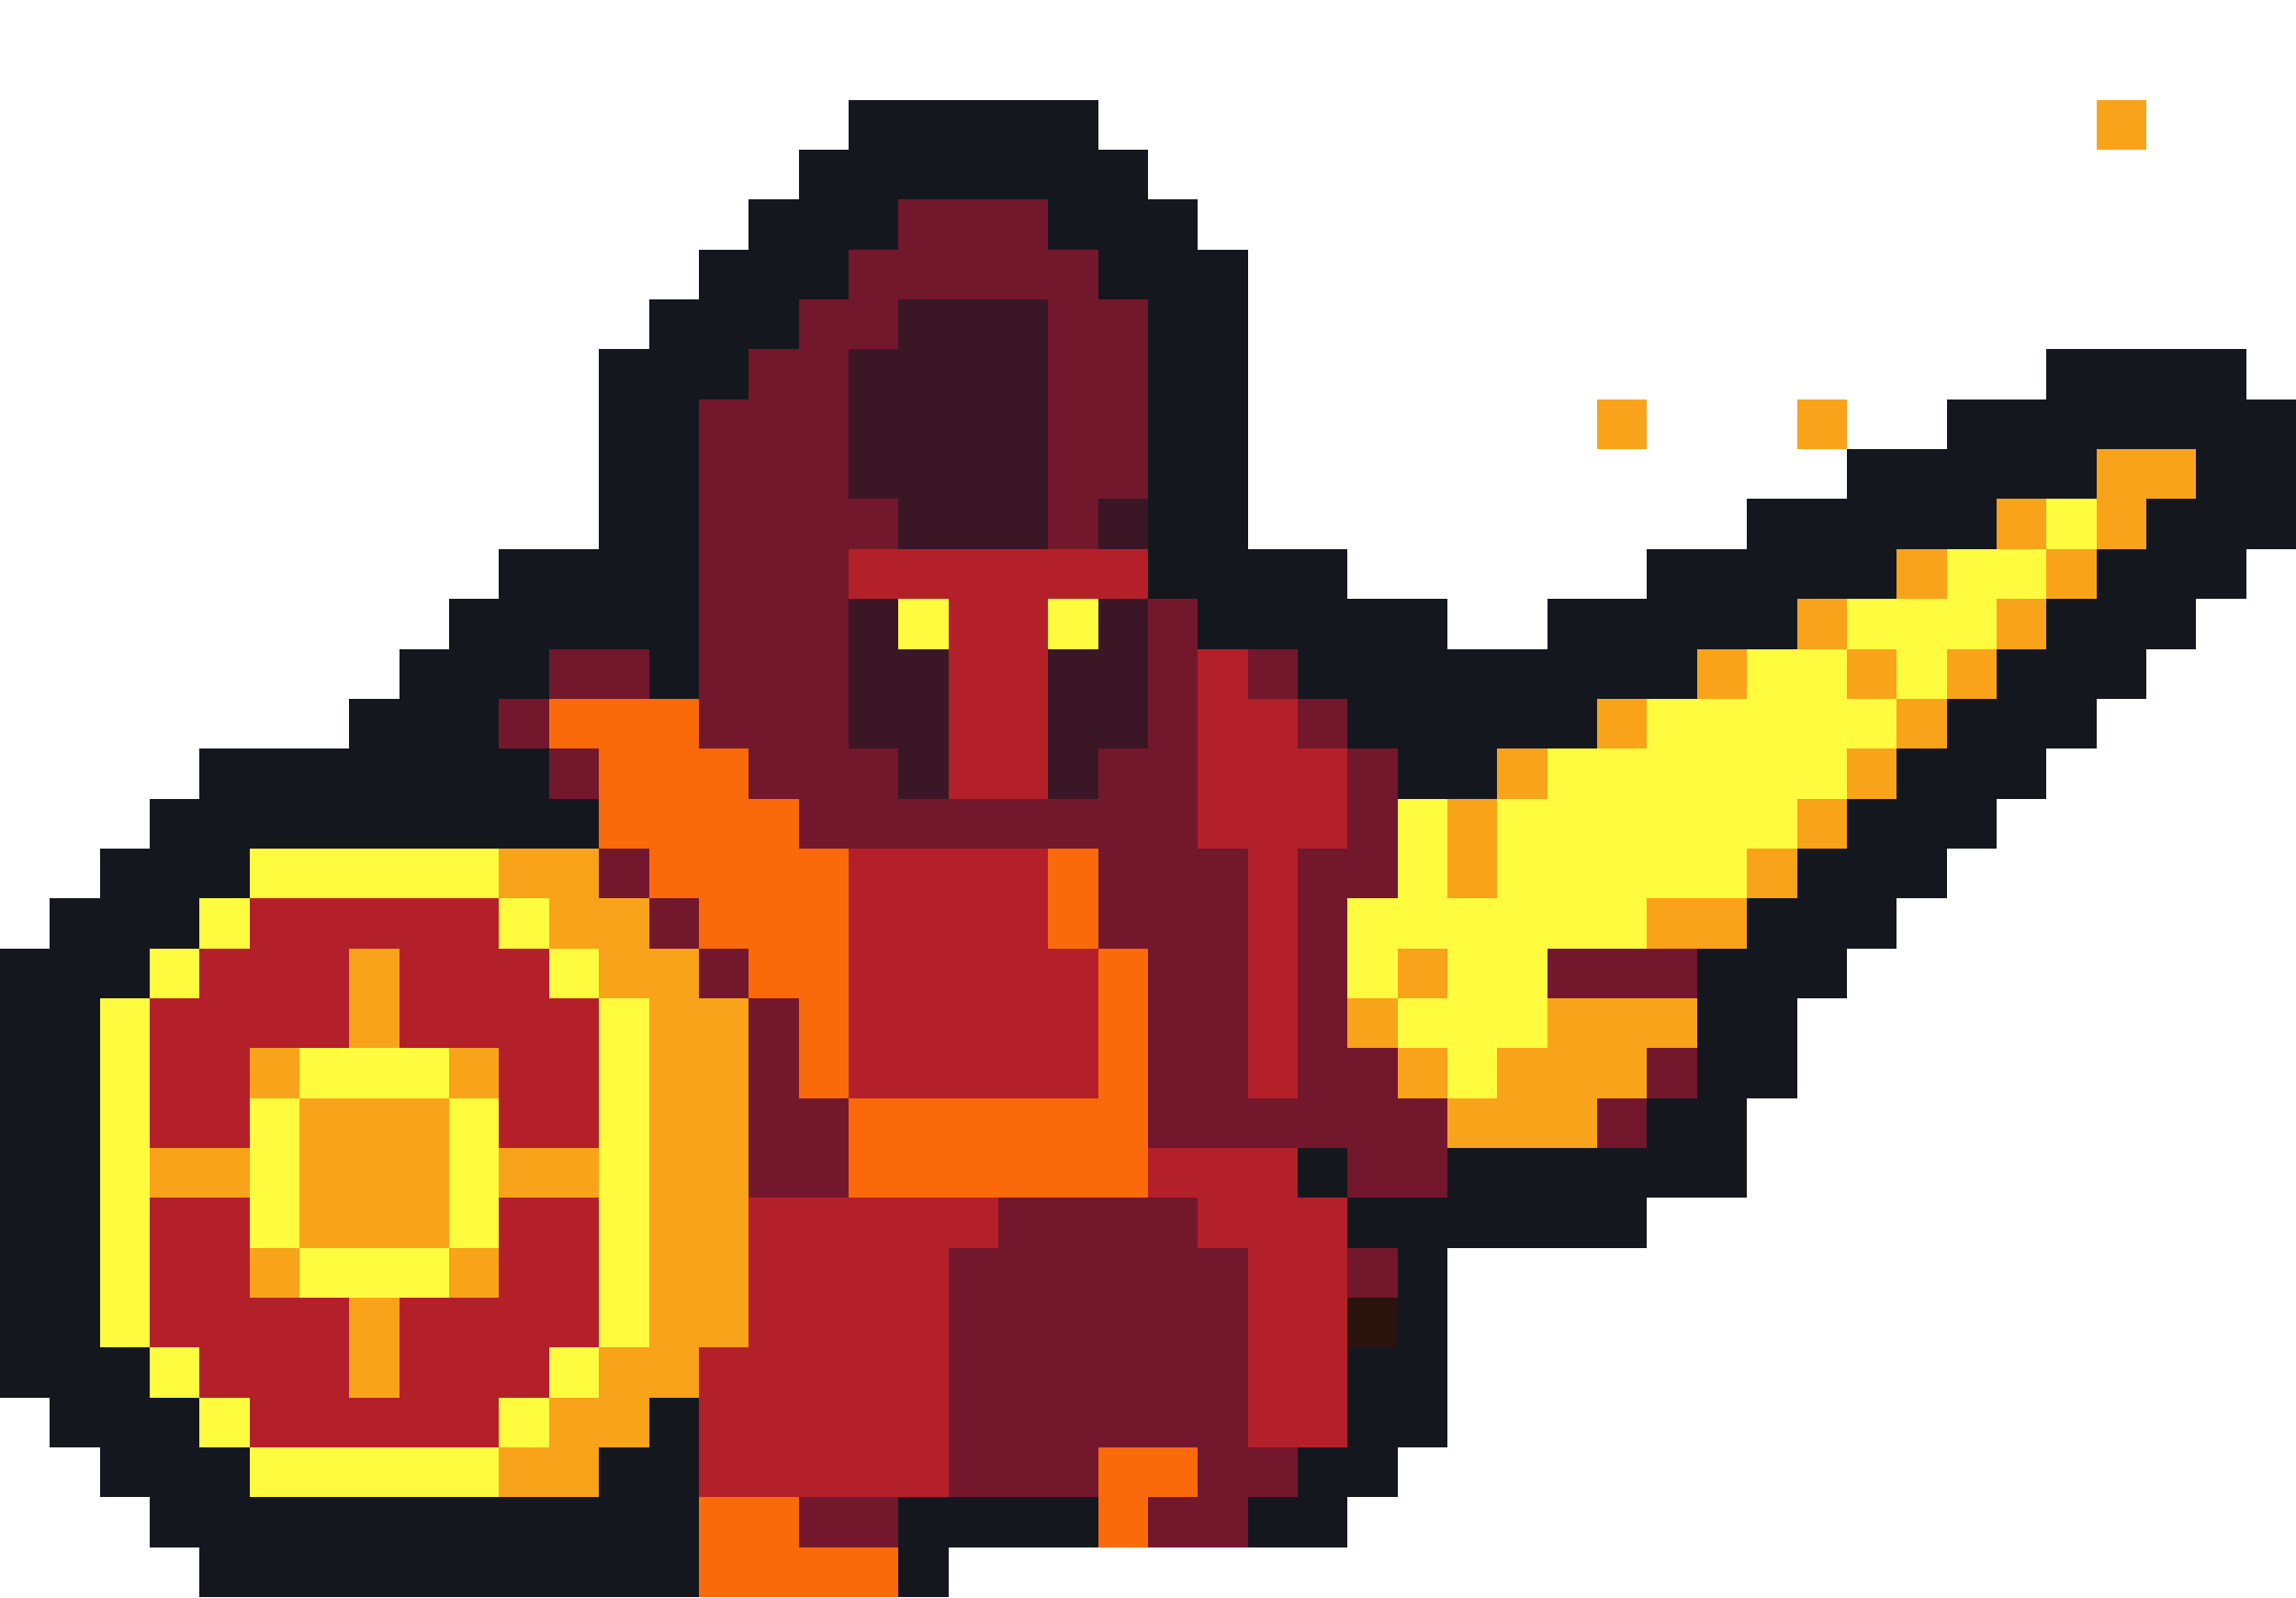
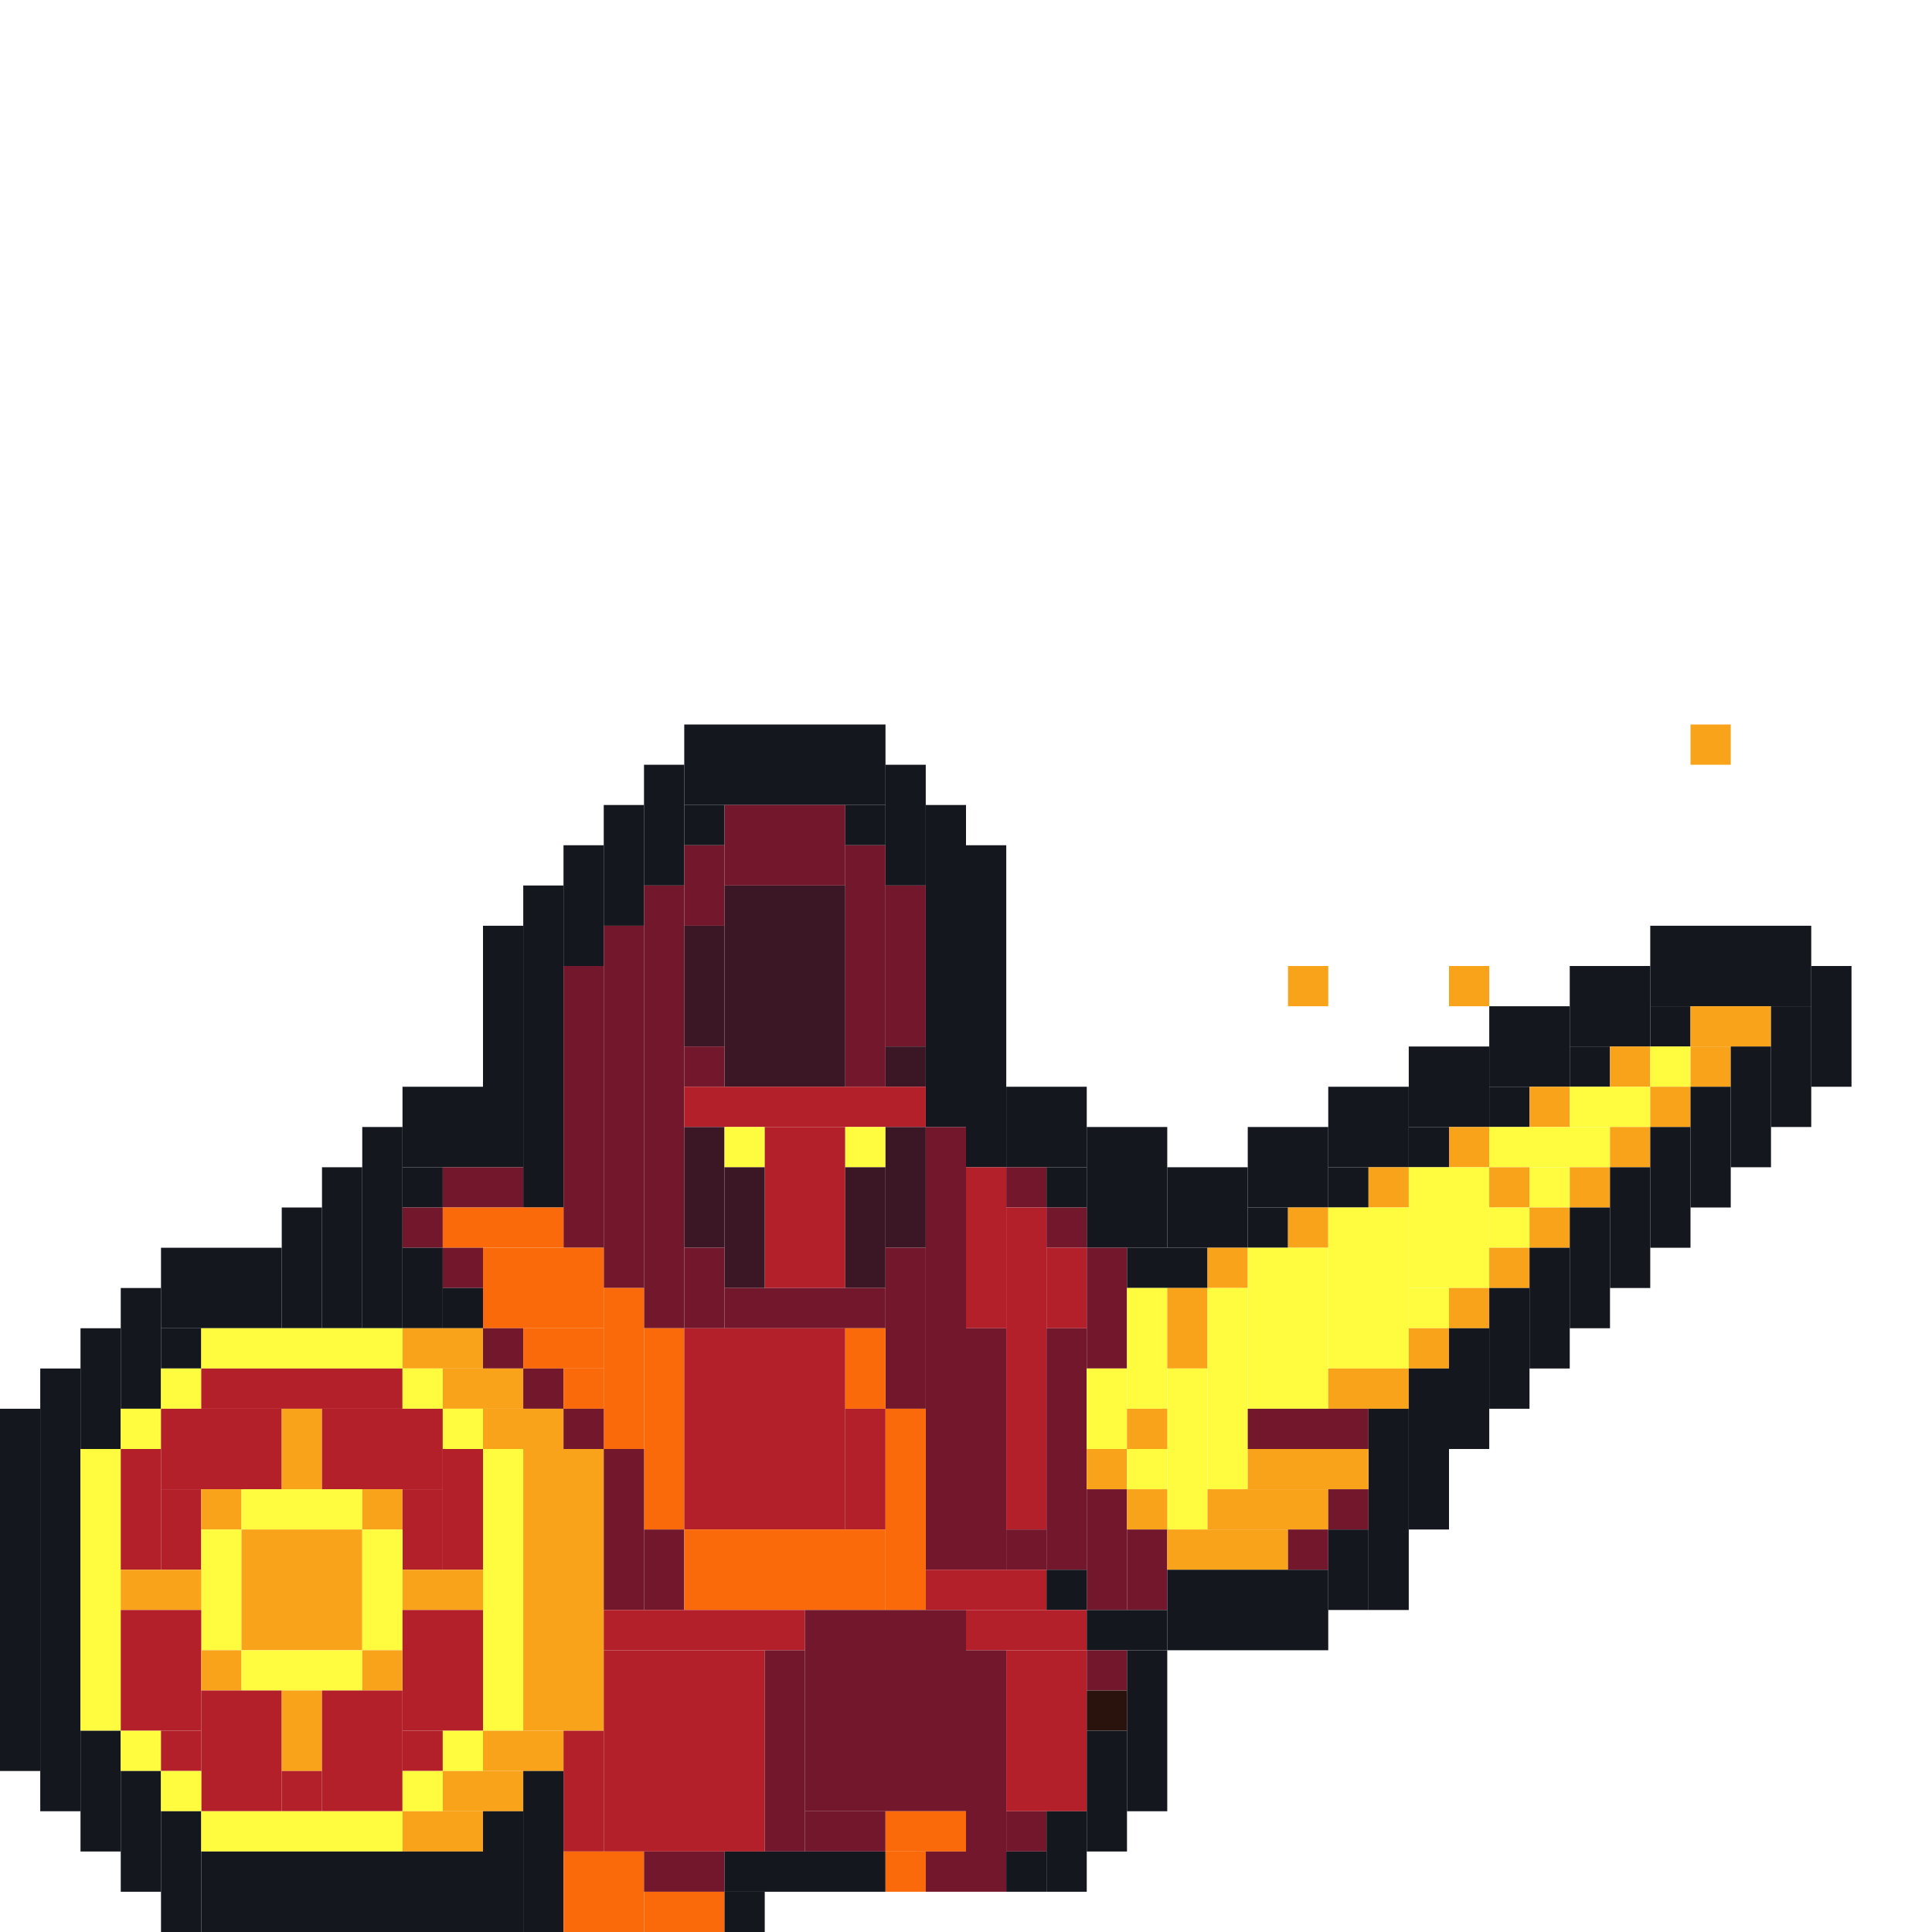
- <svg xmlns="http://www.w3.org/2000/svg" version="1.1" width="46" height="32" shape-rendering="crispEdges">
-   <rect x="17" y="2" width="5" height="2" fill="#14181E" />
-   <rect x="42" y="2" width="1" height="1" fill="#F9A31B" />
-   <rect x="16" y="3" width="1" height="3" fill="#14181E" />
-   <rect x="22" y="3" width="1" height="3" fill="#14181E" />
-   <rect x="15" y="4" width="1" height="3" fill="#14181E" />
-   <rect x="17" y="4" width="1" height="1" fill="#14181E" />
-   <rect x="18" y="4" width="3" height="2" fill="#73172D" />
-   <rect x="21" y="4" width="1" height="1" fill="#14181E" />
-   <rect x="23" y="4" width="1" height="8" fill="#14181E" />
-   <rect x="14" y="5" width="1" height="3" fill="#14181E" />
-   <rect x="17" y="5" width="1" height="2" fill="#73172D" />
-   <rect x="21" y="5" width="1" height="6" fill="#73172D" />
-   <rect x="24" y="5" width="1" height="8" fill="#14181E" />
-   <rect x="13" y="6" width="1" height="8" fill="#14181E" />
-   <rect x="16" y="6" width="1" height="11" fill="#73172D" />
-   <rect x="18" y="6" width="3" height="5" fill="#3B1725" />
-   <rect x="22" y="6" width="1" height="4" fill="#73172D" />
-   <rect x="12" y="7" width="1" height="6" fill="#14181E" />
-   <rect x="15" y="7" width="1" height="9" fill="#73172D" />
-   <rect x="17" y="7" width="1" height="3" fill="#3B1725" />
-   <rect x="41" y="7" width="4" height="2" fill="#14181E" />
-   <rect x="14" y="8" width="1" height="7" fill="#73172D" />
-   <rect x="32" y="8" width="1" height="1" fill="#F9A31B" />
-   <rect x="36" y="8" width="1" height="1" fill="#F9A31B" />
-   <rect x="39" y="8" width="2" height="2" fill="#14181E" />
-   <rect x="45" y="8" width="1" height="3" fill="#14181E" />
-   <rect x="37" y="9" width="2" height="2" fill="#14181E" />
-   <rect x="41" y="9" width="1" height="1" fill="#14181E" />
-   <rect x="42" y="9" width="2" height="1" fill="#F9A31B" />
-   <rect x="44" y="9" width="1" height="3" fill="#14181E" />
-   <rect x="17" y="10" width="1" height="1" fill="#73172D" />
-   <rect x="22" y="10" width="1" height="1" fill="#3B1725" />
-   <rect x="35" y="10" width="2" height="2" fill="#14181E" />
-   <rect x="39" y="10" width="1" height="1" fill="#14181E" />
-   <rect x="40" y="10" width="1" height="1" fill="#F9A31B" />
-   <rect x="41" y="10" width="1" height="1" fill="#FFFC40" />
-   <rect x="42" y="10" width="1" height="1" fill="#F9A31B" />
-   <rect x="43" y="10" width="1" height="3" fill="#14181E" />
-   <rect x="10" y="11" width="2" height="2" fill="#14181E" />
-   <rect x="17" y="11" width="6" height="1" fill="#B4202A" />
-   <rect x="25" y="11" width="2" height="2" fill="#14181E" />
-   <rect x="33" y="11" width="2" height="2" fill="#14181E" />
-   <rect x="37" y="11" width="1" height="1" fill="#14181E" />
-   <rect x="38" y="11" width="1" height="1" fill="#F9A31B" />
-   <rect x="39" y="11" width="2" height="1" fill="#FFFC40" />
-   <rect x="41" y="11" width="1" height="1" fill="#F9A31B" />
-   <rect x="42" y="11" width="1" height="3" fill="#14181E" />
-   <rect x="9" y="12" width="1" height="5" fill="#14181E" />
-   <rect x="17" y="12" width="1" height="3" fill="#3B1725" />
-   <rect x="18" y="12" width="1" height="1" fill="#FFFC40" />
-   <rect x="19" y="12" width="2" height="4" fill="#B4202A" />
-   <rect x="21" y="12" width="1" height="1" fill="#FFFC40" />
-   <rect x="22" y="12" width="1" height="3" fill="#3B1725" />
-   <rect x="23" y="12" width="1" height="11" fill="#73172D" />
-   <rect x="27" y="12" width="2" height="3" fill="#14181E" />
-   <rect x="31" y="12" width="2" height="2" fill="#14181E" />
-   <rect x="35" y="12" width="1" height="1" fill="#14181E" />
-   <rect x="36" y="12" width="1" height="1" fill="#F9A31B" />
-   <rect x="37" y="12" width="3" height="1" fill="#FFFC40" />
-   <rect x="40" y="12" width="1" height="1" fill="#F9A31B" />
-   <rect x="41" y="12" width="1" height="3" fill="#14181E" />
-   <rect x="8" y="13" width="1" height="4" fill="#14181E" />
-   <rect x="10" y="13" width="1" height="1" fill="#14181E" />
-   <rect x="11" y="13" width="2" height="1" fill="#73172D" />
-   <rect x="18" y="13" width="1" height="3" fill="#3B1725" />
-   <rect x="21" y="13" width="1" height="3" fill="#3B1725" />
-   <rect x="24" y="13" width="1" height="4" fill="#B4202A" />
-   <rect x="25" y="13" width="1" height="1" fill="#73172D" />
-   <rect x="26" y="13" width="1" height="1" fill="#14181E" />
-   <rect x="29" y="13" width="2" height="2" fill="#14181E" />
-   <rect x="33" y="13" width="1" height="1" fill="#14181E" />
-   <rect x="34" y="13" width="1" height="1" fill="#F9A31B" />
-   <rect x="35" y="13" width="2" height="3" fill="#FFFC40" />
-   <rect x="37" y="13" width="1" height="1" fill="#F9A31B" />
-   <rect x="38" y="13" width="1" height="1" fill="#FFFC40" />
-   <rect x="39" y="13" width="1" height="1" fill="#F9A31B" />
-   <rect x="40" y="13" width="1" height="3" fill="#14181E" />
-   <rect x="7" y="14" width="1" height="3" fill="#14181E" />
-   <rect x="10" y="14" width="1" height="1" fill="#73172D" />
-   <rect x="11" y="14" width="3" height="1" fill="#FA6A0A" />
-   <rect x="25" y="14" width="1" height="8" fill="#B4202A" />
-   <rect x="26" y="14" width="1" height="1" fill="#73172D" />
-   <rect x="31" y="14" width="1" height="1" fill="#14181E" />
-   <rect x="32" y="14" width="1" height="1" fill="#F9A31B" />
-   <rect x="33" y="14" width="2" height="4" fill="#FFFC40" />
-   <rect x="37" y="14" width="1" height="1" fill="#FFFC40" />
-   <rect x="38" y="14" width="1" height="1" fill="#F9A31B" />
-   <rect x="39" y="14" width="1" height="3" fill="#14181E" />
-   <rect x="4" y="15" width="3" height="2" fill="#14181E" />
-   <rect x="10" y="15" width="1" height="2" fill="#14181E" />
-   <rect x="11" y="15" width="1" height="1" fill="#73172D" />
-   <rect x="12" y="15" width="3" height="2" fill="#FA6A0A" />
-   <rect x="17" y="15" width="1" height="2" fill="#73172D" />
-   <rect x="22" y="15" width="1" height="4" fill="#73172D" />
-   <rect x="26" y="15" width="1" height="2" fill="#B4202A" />
-   <rect x="27" y="15" width="1" height="3" fill="#73172D" />
-   <rect x="28" y="15" width="2" height="1" fill="#14181E" />
-   <rect x="30" y="15" width="1" height="1" fill="#F9A31B" />
-   <rect x="31" y="15" width="2" height="4" fill="#FFFC40" />
-   <rect x="37" y="15" width="1" height="1" fill="#F9A31B" />
-   <rect x="38" y="15" width="1" height="3" fill="#14181E" />
-   <rect x="3" y="16" width="1" height="3" fill="#14181E" />
-   <rect x="11" y="16" width="1" height="1" fill="#14181E" />
-   <rect x="15" y="16" width="1" height="4" fill="#FA6A0A" />
-   <rect x="18" y="16" width="4" height="1" fill="#73172D" />
-   <rect x="28" y="16" width="1" height="3" fill="#FFFC40" />
-   <rect x="29" y="16" width="1" height="2" fill="#F9A31B" />
-   <rect x="30" y="16" width="1" height="5" fill="#FFFC40" />
-   <rect x="35" y="16" width="1" height="1" fill="#FFFC40" />
-   <rect x="36" y="16" width="1" height="1" fill="#F9A31B" />
-   <rect x="37" y="16" width="1" height="3" fill="#14181E" />
-   <rect x="2" y="17" width="1" height="3" fill="#14181E" />
-   <rect x="4" y="17" width="1" height="1" fill="#14181E" />
-   <rect x="5" y="17" width="5" height="1" fill="#FFFC40" />
-   <rect x="10" y="17" width="2" height="1" fill="#F9A31B" />
-   <rect x="12" y="17" width="1" height="1" fill="#73172D" />
-   <rect x="13" y="17" width="2" height="1" fill="#FA6A0A" />
-   <rect x="16" y="17" width="1" height="5" fill="#FA6A0A" />
-   <rect x="17" y="17" width="4" height="5" fill="#B4202A" />
-   <rect x="21" y="17" width="1" height="2" fill="#FA6A0A" />
-   <rect x="24" y="17" width="1" height="6" fill="#73172D" />
-   <rect x="26" y="17" width="1" height="6" fill="#73172D" />
-   <rect x="35" y="17" width="1" height="1" fill="#F9A31B" />
-   <rect x="36" y="17" width="1" height="3" fill="#14181E" />
-   <rect x="1" y="18" width="1" height="11" fill="#14181E" />
-   <rect x="4" y="18" width="1" height="1" fill="#FFFC40" />
-   <rect x="5" y="18" width="5" height="1" fill="#B4202A" />
-   <rect x="10" y="18" width="1" height="1" fill="#FFFC40" />
-   <rect x="11" y="18" width="2" height="1" fill="#F9A31B" />
-   <rect x="13" y="18" width="1" height="1" fill="#73172D" />
-   <rect x="14" y="18" width="1" height="1" fill="#FA6A0A" />
-   <rect x="27" y="18" width="1" height="2" fill="#FFFC40" />
-   <rect x="29" y="18" width="1" height="4" fill="#FFFC40" />
-   <rect x="33" y="18" width="2" height="1" fill="#F9A31B" />
-   <rect x="35" y="18" width="1" height="4" fill="#14181E" />
-   <rect x="0" y="19" width="1" height="9" fill="#14181E" />
-   <rect x="3" y="19" width="1" height="1" fill="#FFFC40" />
-   <rect x="4" y="19" width="3" height="2" fill="#B4202A" />
-   <rect x="7" y="19" width="1" height="2" fill="#F9A31B" />
-   <rect x="8" y="19" width="3" height="2" fill="#B4202A" />
-   <rect x="11" y="19" width="1" height="1" fill="#FFFC40" />
-   <rect x="12" y="19" width="2" height="1" fill="#F9A31B" />
-   <rect x="14" y="19" width="1" height="1" fill="#73172D" />
-   <rect x="21" y="19" width="1" height="3" fill="#B4202A" />
-   <rect x="22" y="19" width="1" height="5" fill="#FA6A0A" />
-   <rect x="28" y="19" width="1" height="1" fill="#F9A31B" />
-   <rect x="31" y="19" width="3" height="1" fill="#73172D" />
-   <rect x="34" y="19" width="1" height="5" fill="#14181E" />
-   <rect x="2" y="20" width="1" height="7" fill="#FFFC40" />
-   <rect x="3" y="20" width="1" height="3" fill="#B4202A" />
-   <rect x="11" y="20" width="1" height="3" fill="#B4202A" />
-   <rect x="12" y="20" width="1" height="7" fill="#FFFC40" />
-   <rect x="13" y="20" width="2" height="7" fill="#F9A31B" />
-   <rect x="15" y="20" width="1" height="4" fill="#73172D" />
-   <rect x="27" y="20" width="1" height="1" fill="#F9A31B" />
-   <rect x="28" y="20" width="1" height="1" fill="#FFFC40" />
-   <rect x="31" y="20" width="3" height="1" fill="#F9A31B" />
-   <rect x="4" y="21" width="1" height="2" fill="#B4202A" />
-   <rect x="5" y="21" width="1" height="1" fill="#F9A31B" />
-   <rect x="6" y="21" width="3" height="1" fill="#FFFC40" />
-   <rect x="9" y="21" width="1" height="1" fill="#F9A31B" />
-   <rect x="10" y="21" width="1" height="2" fill="#B4202A" />
-   <rect x="27" y="21" width="1" height="3" fill="#73172D" />
-   <rect x="28" y="21" width="1" height="1" fill="#F9A31B" />
-   <rect x="30" y="21" width="3" height="1" fill="#F9A31B" />
-   <rect x="33" y="21" width="1" height="1" fill="#73172D" />
-   <rect x="5" y="22" width="1" height="3" fill="#FFFC40" />
-   <rect x="6" y="22" width="3" height="3" fill="#F9A31B" />
-   <rect x="9" y="22" width="1" height="3" fill="#FFFC40" />
-   <rect x="16" y="22" width="1" height="2" fill="#73172D" />
-   <rect x="17" y="22" width="5" height="2" fill="#FA6A0A" />
-   <rect x="25" y="22" width="1" height="1" fill="#73172D" />
-   <rect x="28" y="22" width="1" height="2" fill="#73172D" />
-   <rect x="29" y="22" width="3" height="1" fill="#F9A31B" />
-   <rect x="32" y="22" width="1" height="1" fill="#73172D" />
-   <rect x="33" y="22" width="1" height="2" fill="#14181E" />
-   <rect x="3" y="23" width="2" height="1" fill="#F9A31B" />
-   <rect x="10" y="23" width="2" height="1" fill="#F9A31B" />
-   <rect x="23" y="23" width="3" height="1" fill="#B4202A" />
-   <rect x="26" y="23" width="1" height="1" fill="#14181E" />
-   <rect x="29" y="23" width="4" height="2" fill="#14181E" />
-   <rect x="3" y="24" width="2" height="3" fill="#B4202A" />
-   <rect x="10" y="24" width="2" height="3" fill="#B4202A" />
-   <rect x="15" y="24" width="5" height="1" fill="#B4202A" />
-   <rect x="20" y="24" width="4" height="5" fill="#73172D" />
-   <rect x="24" y="24" width="3" height="1" fill="#B4202A" />
-   <rect x="27" y="24" width="2" height="1" fill="#14181E" />
-   <rect x="5" y="25" width="1" height="1" fill="#F9A31B" />
-   <rect x="6" y="25" width="3" height="1" fill="#FFFC40" />
-   <rect x="9" y="25" width="1" height="1" fill="#F9A31B" />
-   <rect x="15" y="25" width="4" height="5" fill="#B4202A" />
-   <rect x="19" y="25" width="1" height="5" fill="#73172D" />
-   <rect x="24" y="25" width="1" height="6" fill="#73172D" />
-   <rect x="25" y="25" width="2" height="4" fill="#B4202A" />
-   <rect x="27" y="25" width="1" height="1" fill="#73172D" />
-   <rect x="28" y="25" width="1" height="4" fill="#14181E" />
-   <rect x="5" y="26" width="2" height="3" fill="#B4202A" />
-   <rect x="7" y="26" width="1" height="2" fill="#F9A31B" />
-   <rect x="8" y="26" width="2" height="3" fill="#B4202A" />
-   <rect x="27" y="26" width="1" height="1" fill="#2A120D" />
-   <rect x="2" y="27" width="1" height="3" fill="#14181E" />
-   <rect x="3" y="27" width="1" height="1" fill="#FFFC40" />
-   <rect x="4" y="27" width="1" height="1" fill="#B4202A" />
-   <rect x="10" y="27" width="1" height="1" fill="#B4202A" />
-   <rect x="11" y="27" width="1" height="1" fill="#FFFC40" />
-   <rect x="12" y="27" width="2" height="1" fill="#F9A31B" />
-   <rect x="14" y="27" width="1" height="3" fill="#B4202A" />
-   <rect x="27" y="27" width="1" height="3" fill="#14181E" />
-   <rect x="3" y="28" width="1" height="3" fill="#14181E" />
-   <rect x="4" y="28" width="1" height="1" fill="#FFFC40" />
-   <rect x="7" y="28" width="1" height="1" fill="#B4202A" />
-   <rect x="10" y="28" width="1" height="1" fill="#FFFC40" />
-   <rect x="11" y="28" width="2" height="1" fill="#F9A31B" />
-   <rect x="13" y="28" width="1" height="4" fill="#14181E" />
-   <rect x="4" y="29" width="1" height="3" fill="#14181E" />
-   <rect x="5" y="29" width="5" height="1" fill="#FFFC40" />
-   <rect x="10" y="29" width="2" height="1" fill="#F9A31B" />
-   <rect x="12" y="29" width="1" height="3" fill="#14181E" />
-   <rect x="20" y="29" width="2" height="1" fill="#73172D" />
-   <rect x="22" y="29" width="2" height="1" fill="#FA6A0A" />
-   <rect x="25" y="29" width="1" height="1" fill="#73172D" />
-   <rect x="26" y="29" width="1" height="2" fill="#14181E" />
-   <rect x="5" y="30" width="7" height="2" fill="#14181E" />
-   <rect x="14" y="30" width="2" height="2" fill="#FA6A0A" />
-   <rect x="16" y="30" width="2" height="1" fill="#73172D" />
-   <rect x="18" y="30" width="4" height="1" fill="#14181E" />
-   <rect x="22" y="30" width="1" height="1" fill="#FA6A0A" />
-   <rect x="23" y="30" width="1" height="1" fill="#73172D" />
-   <rect x="25" y="30" width="1" height="1" fill="#14181E" />
-   <rect x="16" y="31" width="2" height="1" fill="#FA6A0A" />
-   <rect x="18" y="31" width="1" height="1" fill="#14181E" />
+ <svg xmlns="http://www.w3.org/2000/svg" width="48" height="48" viewBox="0 0 48 48" fill="none">
+   <path d="M22 18H17V20H22V18Z" fill="#14181E" />
+   <path d="M43 18H42V19H43V18Z" fill="#F9A31B" />
+   <path d="M17 19H16V22H17V19Z" fill="#14181E" />
+   <path d="M23 19H22V22H23V19Z" fill="#14181E" />
+   <path d="M16 20H15V23H16V20Z" fill="#14181E" />
+   <path d="M18 20H17V21H18V20Z" fill="#14181E" />
+   <path d="M21 20H18V22H21V20Z" fill="#73172D" />
+   <path d="M22 20H21V21H22V20Z" fill="#14181E" />
+   <path d="M24 20H23V28H24V20Z" fill="#14181E" />
+   <path d="M15 21H14V24H15V21Z" fill="#14181E" />
+   <path d="M18 21H17V23H18V21Z" fill="#73172D" />
+   <path d="M22 21H21V27H22V21Z" fill="#73172D" />
+   <path d="M25 21H24V29H25V21Z" fill="#14181E" />
+   <path d="M14 22H13V30H14V22Z" fill="#14181E" />
+   <path d="M17 22H16V33H17V22Z" fill="#73172D" />
+   <path d="M21 22H18V27H21V22Z" fill="#3B1725" />
+   <path d="M23 22H22V26H23V22Z" fill="#73172D" />
+   <path d="M13 23H12V29H13V23Z" fill="#14181E" />
+   <path d="M16 23H15V32H16V23Z" fill="#73172D" />
+   <path d="M18 23H17V26H18V23Z" fill="#3B1725" />
+   <path d="M45 23H41V25H45V23Z" fill="#14181E" />
+   <path d="M15 24H14V31H15V24Z" fill="#73172D" />
+   <path d="M33 24H32V25H33V24Z" fill="#F9A31B" />
+   <path d="M37 24H36V25H37V24Z" fill="#F9A31B" />
+   <path d="M41 24H39V26H41V24Z" fill="#14181E" />
+   <path d="M46 24H45V27H46V24Z" fill="#14181E" />
+   <path d="M39 25H37V27H39V25Z" fill="#14181E" />
+   <path d="M42 25H41V26H42V25Z" fill="#14181E" />
+   <path d="M44 25H42V26H44V25Z" fill="#F9A31B" />
+   <path d="M45 25H44V28H45V25Z" fill="#14181E" />
+   <path d="M18 26H17V27H18V26Z" fill="#73172D" />
+   <path d="M23 26H22V27H23V26Z" fill="#3B1725" />
+   <path d="M37 26H35V28H37V26Z" fill="#14181E" />
+   <path d="M40 26H39V27H40V26Z" fill="#14181E" />
+   <path d="M41 26H40V27H41V26Z" fill="#F9A31B" />
+   <path d="M42 26H41V27H42V26Z" fill="#FFFC40" />
+   <path d="M43 26H42V27H43V26Z" fill="#F9A31B" />
+   <path d="M44 26H43V29H44V26Z" fill="#14181E" />
+   <path d="M12 27H10V29H12V27Z" fill="#14181E" />
+   <path d="M23 27H17V28H23V27Z" fill="#B4202A" />
+   <path d="M27 27H25V29H27V27Z" fill="#14181E" />
+   <path d="M35 27H33V29H35V27Z" fill="#14181E" />
+   <path d="M38 27H37V28H38V27Z" fill="#14181E" />
+   <path d="M39 27H38V28H39V27Z" fill="#F9A31B" />
+   <path d="M41 27H39V28H41V27Z" fill="#FFFC40" />
+   <path d="M42 27H41V28H42V27Z" fill="#F9A31B" />
+   <path d="M43 27H42V30H43V27Z" fill="#14181E" />
+   <path d="M10 28H9V33H10V28Z" fill="#14181E" />
+   <path d="M18 28H17V31H18V28Z" fill="#3B1725" />
+   <path d="M19 28H18V29H19V28Z" fill="#FFFC40" />
+   <path d="M21 28H19V32H21V28Z" fill="#B4202A" />
+   <path d="M22 28H21V29H22V28Z" fill="#FFFC40" />
+   <path d="M23 28H22V31H23V28Z" fill="#3B1725" />
+   <path d="M24 28H23V39H24V28Z" fill="#73172D" />
+   <path d="M29 28H27V31H29V28Z" fill="#14181E" />
+   <path d="M33 28H31V30H33V28Z" fill="#14181E" />
+   <path d="M36 28H35V29H36V28Z" fill="#14181E" />
+   <path d="M37 28H36V29H37V28Z" fill="#F9A31B" />
+   <path d="M40 28H37V29H40V28Z" fill="#FFFC40" />
+   <path d="M41 28H40V29H41V28Z" fill="#F9A31B" />
+   <path d="M42 28H41V31H42V28Z" fill="#14181E" />
+   <path d="M9 29H8V33H9V29Z" fill="#14181E" />
+   <path d="M11 29H10V30H11V29Z" fill="#14181E" />
+   <path d="M13 29H11V30H13V29Z" fill="#73172D" />
+   <path d="M19 29H18V32H19V29Z" fill="#3B1725" />
+   <path d="M22 29H21V32H22V29Z" fill="#3B1725" />
+   <path d="M25 29H24V33H25V29Z" fill="#B4202A" />
+   <path d="M26 29H25V30H26V29Z" fill="#73172D" />
+   <path d="M27 29H26V30H27V29Z" fill="#14181E" />
+   <path d="M31 29H29V31H31V29Z" fill="#14181E" />
+   <path d="M34 29H33V30H34V29Z" fill="#14181E" />
+   <path d="M35 29H34V30H35V29Z" fill="#F9A31B" />
+   <path d="M37 29H35V32H37V29Z" fill="#FFFC40" />
+   <path d="M38 29H37V30H38V29Z" fill="#F9A31B" />
+   <path d="M39 29H38V30H39V29Z" fill="#FFFC40" />
+   <path d="M40 29H39V30H40V29Z" fill="#F9A31B" />
+   <path d="M41 29H40V32H41V29Z" fill="#14181E" />
+   <path d="M8 30H7V33H8V30Z" fill="#14181E" />
+   <path d="M11 30H10V31H11V30Z" fill="#73172D" />
+   <path d="M14 30H11V31H14V30Z" fill="#FA6A0A" />
+   <path d="M26 30H25V38H26V30Z" fill="#B4202A" />
+   <path d="M27 30H26V31H27V30Z" fill="#73172D" />
+   <path d="M32 30H31V31H32V30Z" fill="#14181E" />
+   <path d="M33 30H32V31H33V30Z" fill="#F9A31B" />
+   <path d="M35 30H33V34H35V30Z" fill="#FFFC40" />
+   <path d="M38 30H37V31H38V30Z" fill="#FFFC40" />
+   <path d="M39 30H38V31H39V30Z" fill="#F9A31B" />
+   <path d="M40 30H39V33H40V30Z" fill="#14181E" />
+   <path d="M7 31H4V33H7V31Z" fill="#14181E" />
+   <path d="M11 31H10V33H11V31Z" fill="#14181E" />
+   <path d="M12 31H11V32H12V31Z" fill="#73172D" />
+   <path d="M15 31H12V33H15V31Z" fill="#FA6A0A" />
+   <path d="M18 31H17V33H18V31Z" fill="#73172D" />
+   <path d="M23 31H22V35H23V31Z" fill="#73172D" />
+   <path d="M27 31H26V33H27V31Z" fill="#B4202A" />
+   <path d="M28 31H27V34H28V31Z" fill="#73172D" />
+   <path d="M30 31H28V32H30V31Z" fill="#14181E" />
+   <path d="M31 31H30V32H31V31Z" fill="#F9A31B" />
+   <path d="M33 31H31V35H33V31Z" fill="#FFFC40" />
+   <path d="M38 31H37V32H38V31Z" fill="#F9A31B" />
+   <path d="M39 31H38V34H39V31Z" fill="#14181E" />
+   <path d="M4 32H3V35H4V32Z" fill="#14181E" />
+   <path d="M12 32H11V33H12V32Z" fill="#14181E" />
+   <path d="M16 32H15V36H16V32Z" fill="#FA6A0A" />
+   <path d="M22 32H18V33H22V32Z" fill="#73172D" />
+   <path d="M29 32H28V35H29V32Z" fill="#FFFC40" />
+   <path d="M30 32H29V34H30V32Z" fill="#F9A31B" />
+   <path d="M31 32H30V37H31V32Z" fill="#FFFC40" />
+   <path d="M36 32H35V33H36V32Z" fill="#FFFC40" />
+   <path d="M37 32H36V33H37V32Z" fill="#F9A31B" />
+   <path d="M38 32H37V35H38V32Z" fill="#14181E" />
+   <path d="M3 33H2V36H3V33Z" fill="#14181E" />
+   <path d="M5 33H4V34H5V33Z" fill="#14181E" />
+   <path d="M10 33H5V34H10V33Z" fill="#FFFC40" />
+   <path d="M12 33H10V34H12V33Z" fill="#F9A31B" />
+   <path d="M13 33H12V34H13V33Z" fill="#73172D" />
+   <path d="M15 33H13V34H15V33Z" fill="#FA6A0A" />
+   <path d="M17 33H16V38H17V33Z" fill="#FA6A0A" />
+   <path d="M21 33H17V38H21V33Z" fill="#B4202A" />
+   <path d="M22 33H21V35H22V33Z" fill="#FA6A0A" />
+   <path d="M25 33H24V39H25V33Z" fill="#73172D" />
+   <path d="M27 33H26V39H27V33Z" fill="#73172D" />
+   <path d="M36 33H35V34H36V33Z" fill="#F9A31B" />
+   <path d="M37 33H36V36H37V33Z" fill="#14181E" />
+   <path d="M2 34H1V45H2V34Z" fill="#14181E" />
+   <path d="M5 34H4V35H5V34Z" fill="#FFFC40" />
+   <path d="M10 34H5V35H10V34Z" fill="#B4202A" />
+   <path d="M11 34H10V35H11V34Z" fill="#FFFC40" />
+   <path d="M13 34H11V35H13V34Z" fill="#F9A31B" />
+   <path d="M14 34H13V35H14V34Z" fill="#73172D" />
+   <path d="M15 34H14V35H15V34Z" fill="#FA6A0A" />
+   <path d="M28 34H27V36H28V34Z" fill="#FFFC40" />
+   <path d="M30 34H29V38H30V34Z" fill="#FFFC40" />
+   <path d="M35 34H33V35H35V34Z" fill="#F9A31B" />
+   <path d="M36 34H35V38H36V34Z" fill="#14181E" />
+   <path d="M1 35H0V44H1V35Z" fill="#14181E" />
+   <path d="M4 35H3V36H4V35Z" fill="#FFFC40" />
+   <path d="M7 35H4V37H7V35Z" fill="#B4202A" />
+   <path d="M8 35H7V37H8V35Z" fill="#F9A31B" />
+   <path d="M11 35H8V37H11V35Z" fill="#B4202A" />
+   <path d="M12 35H11V36H12V35Z" fill="#FFFC40" />
+   <path d="M14 35H12V36H14V35Z" fill="#F9A31B" />
+   <path d="M15 35H14V36H15V35Z" fill="#73172D" />
+   <path d="M22 35H21V38H22V35Z" fill="#B4202A" />
+   <path d="M23 35H22V40H23V35Z" fill="#FA6A0A" />
+   <path d="M29 35H28V36H29V35Z" fill="#F9A31B" />
+   <path d="M34 35H31V36H34V35Z" fill="#73172D" />
+   <path d="M35 35H34V40H35V35Z" fill="#14181E" />
+   <path d="M3 36H2V43H3V36Z" fill="#FFFC40" />
+   <path d="M4 36H3V39H4V36Z" fill="#B4202A" />
+   <path d="M12 36H11V39H12V36Z" fill="#B4202A" />
+   <path d="M13 36H12V43H13V36Z" fill="#FFFC40" />
+   <path d="M15 36H13V43H15V36Z" fill="#F9A31B" />
+   <path d="M16 36H15V40H16V36Z" fill="#73172D" />
+   <path d="M28 36H27V37H28V36Z" fill="#F9A31B" />
+   <path d="M29 36H28V37H29V36Z" fill="#FFFC40" />
+   <path d="M34 36H31V37H34V36Z" fill="#F9A31B" />
+   <path d="M5 37H4V39H5V37Z" fill="#B4202A" />
+   <path d="M6 37H5V38H6V37Z" fill="#F9A31B" />
+   <path d="M9 37H6V38H9V37Z" fill="#FFFC40" />
+   <path d="M10 37H9V38H10V37Z" fill="#F9A31B" />
+   <path d="M11 37H10V39H11V37Z" fill="#B4202A" />
+   <path d="M28 37H27V40H28V37Z" fill="#73172D" />
+   <path d="M29 37H28V38H29V37Z" fill="#F9A31B" />
+   <path d="M33 37H30V38H33V37Z" fill="#F9A31B" />
+   <path d="M34 37H33V38H34V37Z" fill="#73172D" />
+   <path d="M6 38H5V41H6V38Z" fill="#FFFC40" />
+   <path d="M9 38H6V41H9V38Z" fill="#F9A31B" />
+   <path d="M10 38H9V41H10V38Z" fill="#FFFC40" />
+   <path d="M17 38H16V40H17V38Z" fill="#73172D" />
+   <path d="M22 38H17V40H22V38Z" fill="#FA6A0A" />
+   <path d="M26 38H25V39H26V38Z" fill="#73172D" />
+   <path d="M29 38H28V40H29V38Z" fill="#73172D" />
+   <path d="M32 38H29V39H32V38Z" fill="#F9A31B" />
+   <path d="M33 38H32V39H33V38Z" fill="#73172D" />
+   <path d="M34 38H33V40H34V38Z" fill="#14181E" />
+   <path d="M5 39H3V40H5V39Z" fill="#F9A31B" />
+   <path d="M12 39H10V40H12V39Z" fill="#F9A31B" />
+   <path d="M26 39H23V40H26V39Z" fill="#B4202A" />
+   <path d="M27 39H26V40H27V39Z" fill="#14181E" />
+   <path d="M33 39H29V41H33V39Z" fill="#14181E" />
+   <path d="M5 40H3V43H5V40Z" fill="#B4202A" />
+   <path d="M12 40H10V43H12V40Z" fill="#B4202A" />
+   <path d="M20 40H15V41H20V40Z" fill="#B4202A" />
+   <path d="M24 40H20V45H24V40Z" fill="#73172D" />
+   <path d="M27 40H24V41H27V40Z" fill="#B4202A" />
+   <path d="M29 40H27V41H29V40Z" fill="#14181E" />
+   <path d="M6 41H5V42H6V41Z" fill="#F9A31B" />
+   <path d="M9 41H6V42H9V41Z" fill="#FFFC40" />
+   <path d="M10 41H9V42H10V41Z" fill="#F9A31B" />
+   <path d="M19 41H15V46H19V41Z" fill="#B4202A" />
+   <path d="M20 41H19V46H20V41Z" fill="#73172D" />
+   <path d="M25 41H24V47H25V41Z" fill="#73172D" />
+   <path d="M27 41H25V45H27V41Z" fill="#B4202A" />
+   <path d="M28 41H27V42H28V41Z" fill="#73172D" />
+   <path d="M29 41H28V45H29V41Z" fill="#14181E" />
+   <path d="M7 42H5V45H7V42Z" fill="#B4202A" />
+   <path d="M8 42H7V44H8V42Z" fill="#F9A31B" />
+   <path d="M10 42H8V45H10V42Z" fill="#B4202A" />
+   <path d="M28 42H27V43H28V42Z" fill="#2A120D" />
+   <path d="M3 43H2V46H3V43Z" fill="#14181E" />
+   <path d="M4 43H3V44H4V43Z" fill="#FFFC40" />
+   <path d="M5 43H4V44H5V43Z" fill="#B4202A" />
+   <path d="M11 43H10V44H11V43Z" fill="#B4202A" />
+   <path d="M12 43H11V44H12V43Z" fill="#FFFC40" />
+   <path d="M14 43H12V44H14V43Z" fill="#F9A31B" />
+   <path d="M15 43H14V46H15V43Z" fill="#B4202A" />
+   <path d="M28 43H27V46H28V43Z" fill="#14181E" />
+   <path d="M4 44H3V47H4V44Z" fill="#14181E" />
+   <path d="M5 44H4V45H5V44Z" fill="#FFFC40" />
+   <path d="M8 44H7V45H8V44Z" fill="#B4202A" />
+   <path d="M11 44H10V45H11V44Z" fill="#FFFC40" />
+   <path d="M13 44H11V45H13V44Z" fill="#F9A31B" />
+   <path d="M14 44H13V48H14V44Z" fill="#14181E" />
+   <path d="M5 45H4V48H5V45Z" fill="#14181E" />
+   <path d="M10 45H5V46H10V45Z" fill="#FFFC40" />
+   <path d="M12 45H10V46H12V45Z" fill="#F9A31B" />
+   <path d="M13 45H12V48H13V45Z" fill="#14181E" />
+   <path d="M22 45H20V46H22V45Z" fill="#73172D" />
+   <path d="M24 45H22V46H24V45Z" fill="#FA6A0A" />
+   <path d="M26 45H25V46H26V45Z" fill="#73172D" />
+   <path d="M27 45H26V47H27V45Z" fill="#14181E" />
+   <path d="M12 46H5V48H12V46Z" fill="#14181E" />
+   <path d="M16 46H14V48H16V46Z" fill="#FA6A0A" />
+   <path d="M18 46H16V47H18V46Z" fill="#73172D" />
+   <path d="M22 46H18V47H22V46Z" fill="#14181E" />
+   <path d="M23 46H22V47H23V46Z" fill="#FA6A0A" />
+   <path d="M24 46H23V47H24V46Z" fill="#73172D" />
+   <path d="M26 46H25V47H26V46Z" fill="#14181E" />
+   <path d="M18 47H16V48H18V47Z" fill="#FA6A0A" />
+   <path d="M19 47H18V48H19V47Z" fill="#14181E" />
</svg>
